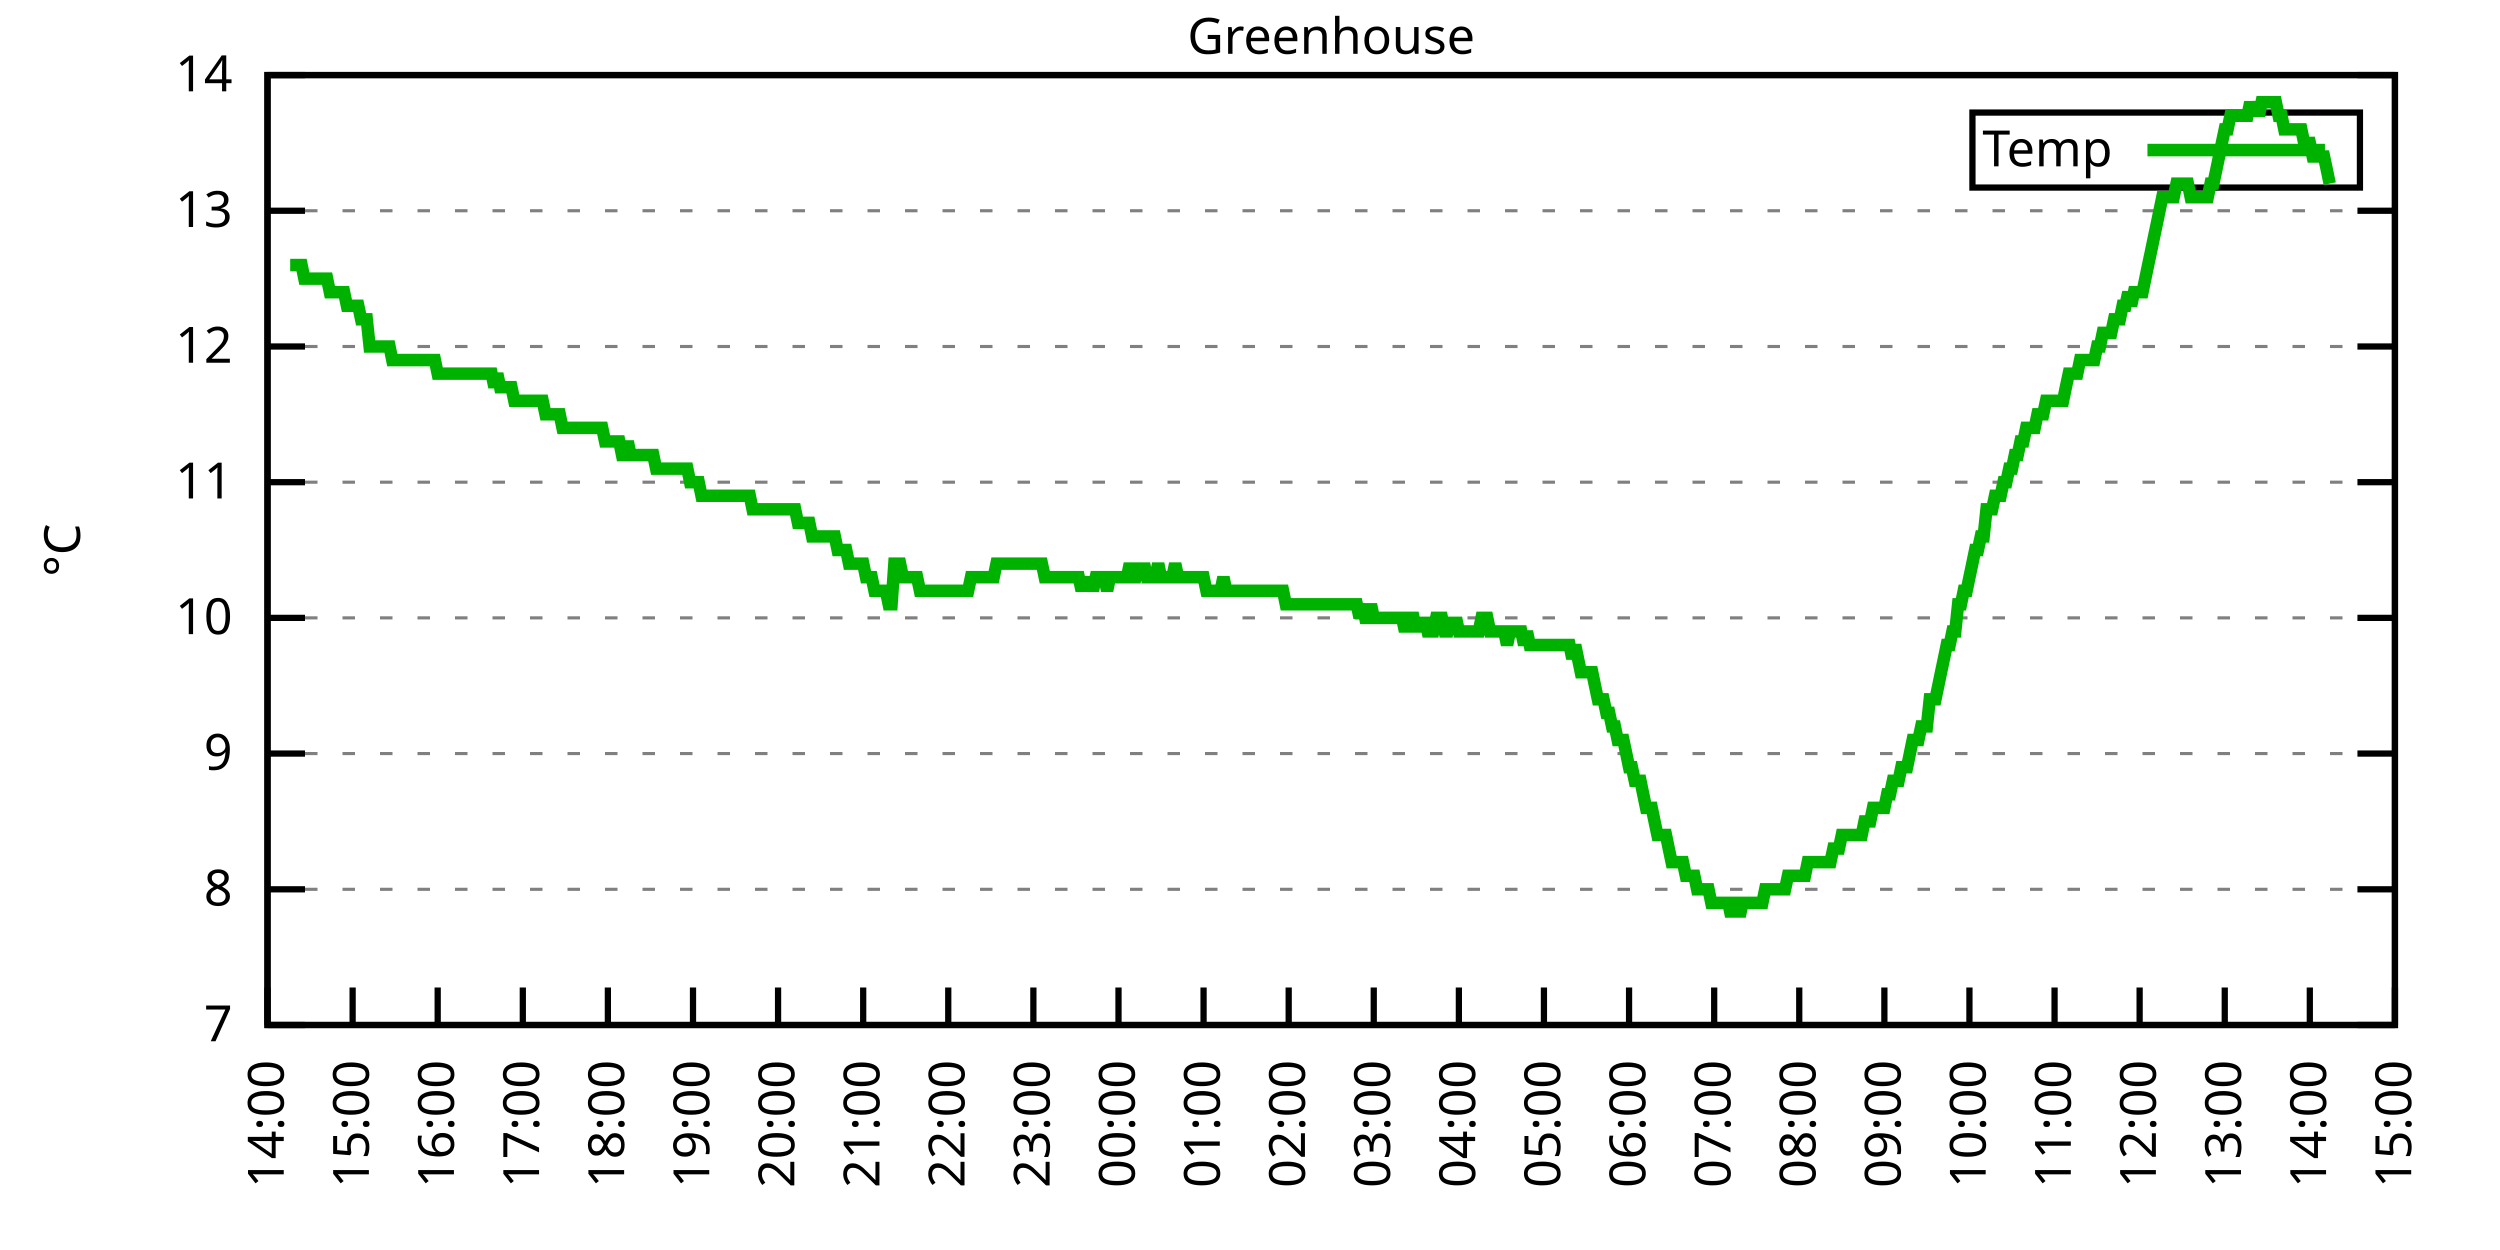
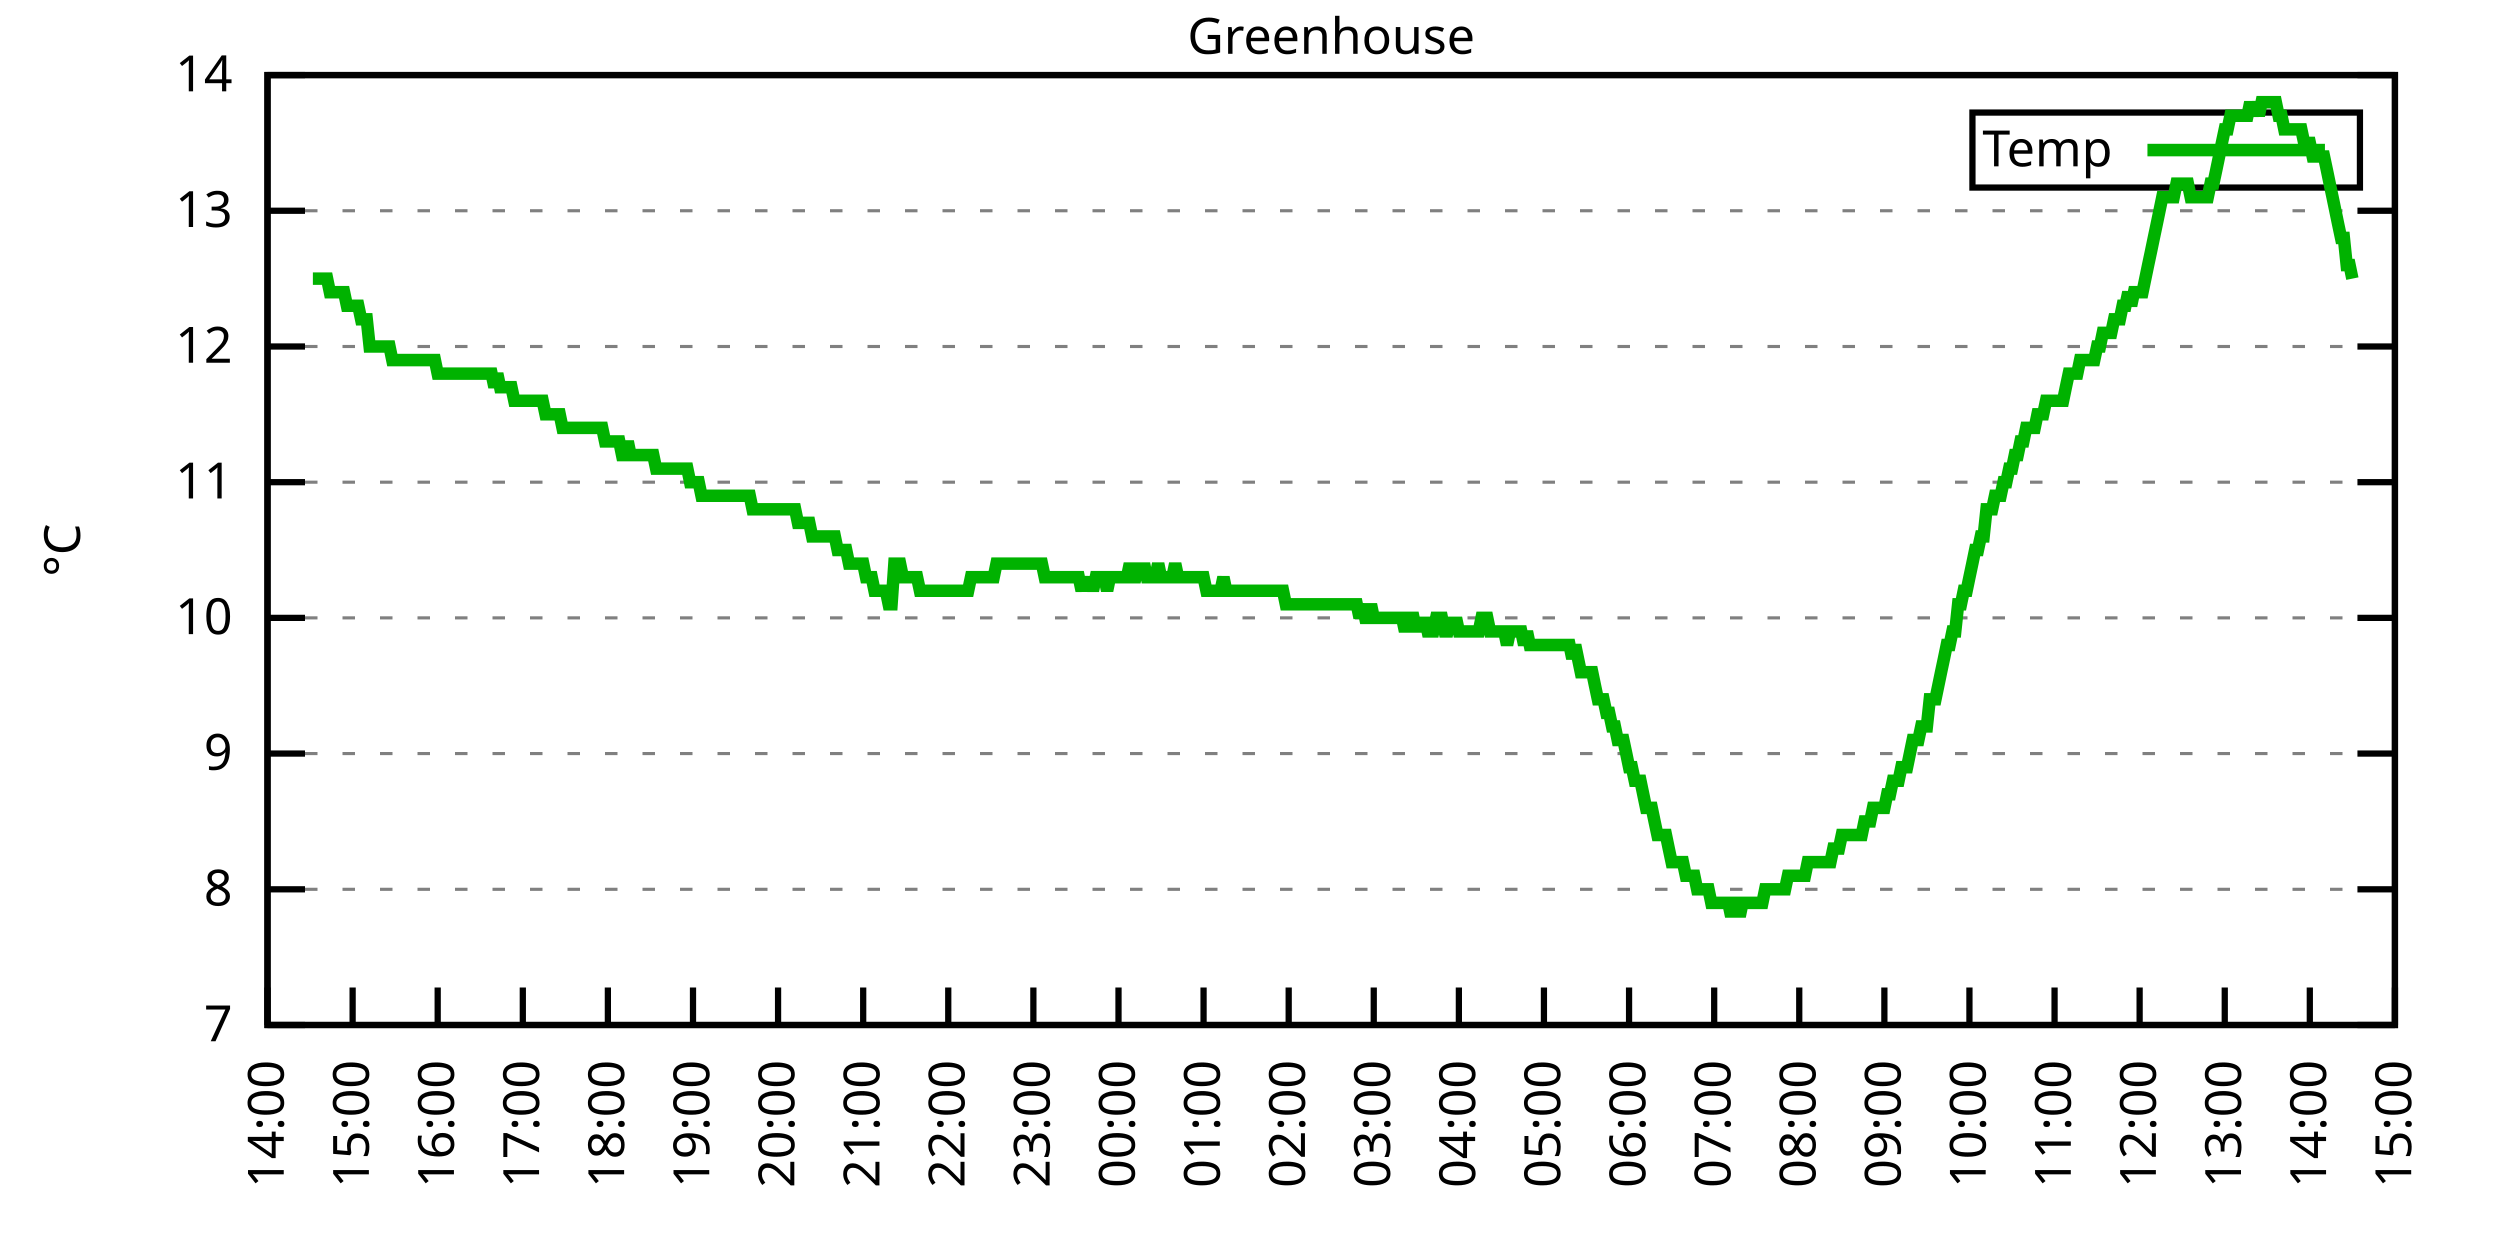
<svg xmlns="http://www.w3.org/2000/svg" xmlns:xlink="http://www.w3.org/1999/xlink" width="400" height="200" viewBox="0 0 400 200">
  <g id="gnuplot_canvas">
    <rect x="0" y="0" width="400" height="200" fill="none" />
    <defs>
      <circle id="gpDot" r="0.5" stroke-width="0.5" stroke="currentColor" />
      <path id="gpPt0" stroke-width="0.333" stroke="currentColor" d="M-1,0 h2 M0,-1 v2" />
      <path id="gpPt1" stroke-width="0.333" stroke="currentColor" d="M-1,-1 L1,1 M1,-1 L-1,1" />
      <path id="gpPt2" stroke-width="0.333" stroke="currentColor" d="M-1,0 L1,0 M0,-1 L0,1 M-1,-1 L1,1 M-1,1 L1,-1" />
      <rect id="gpPt3" stroke-width="0.333" stroke="currentColor" x="-1" y="-1" width="2" height="2" />
      <rect id="gpPt4" stroke-width="0.333" stroke="currentColor" fill="currentColor" x="-1" y="-1" width="2" height="2" />
      <circle id="gpPt5" stroke-width="0.333" stroke="currentColor" cx="0" cy="0" r="1" />
      <use xlink:href="#gpPt5" id="gpPt6" fill="currentColor" stroke="none" />
      <path id="gpPt7" stroke-width="0.333" stroke="currentColor" d="M0,-1.33 L-1.33,0.67 L1.33,0.67 z" />
      <use xlink:href="#gpPt7" id="gpPt8" fill="currentColor" stroke="none" />
      <use xlink:href="#gpPt7" id="gpPt9" stroke="currentColor" transform="rotate(180)" />
      <use xlink:href="#gpPt9" id="gpPt10" fill="currentColor" stroke="none" />
      <use xlink:href="#gpPt3" id="gpPt11" stroke="currentColor" transform="rotate(45)" />
      <use xlink:href="#gpPt11" id="gpPt12" fill="currentColor" stroke="none" />
      <path id="gpPt13" stroke-width="0.333" stroke="currentColor" d="M0,1.330 L1.265,0.411 L0.782,-1.067 L-0.782,-1.076 L-1.265,0.411 z" />
      <use xlink:href="#gpPt13" id="gpPt14" fill="currentColor" stroke="none" />
      <filter id="textbox" filterUnits="objectBoundingBox" x="0" y="0" height="1" width="1">
        <feFlood flood-color="white" flood-opacity="1" result="bgnd" />
        <feComposite in="SourceGraphic" in2="bgnd" operator="atop" />
      </filter>
      <filter id="greybox" filterUnits="objectBoundingBox" x="0" y="0" height="1" width="1">
        <feFlood flood-color="lightgrey" flood-opacity="1" result="grey" />
        <feComposite in="SourceGraphic" in2="grey" operator="atop" />
      </filter>
    </defs>
    <g fill="none" color="white" stroke="currentColor" stroke-width="1.00" stroke-linecap="butt" stroke-linejoin="miter">
</g>
    <g fill="none" color="black" stroke="currentColor" stroke-width="1.00" stroke-linecap="butt" stroke-linejoin="miter">
      <g stroke="none" shape-rendering="crispEdges">
        <polygon fill="rgb(255, 255, 255)" points="42.80,164.00 383.18,164.00 383.18,12.02 42.80,12.02 " />
      </g>
    </g>
    <g fill="none" color="black" stroke="currentColor" stroke-width="1.00" stroke-linecap="butt" stroke-linejoin="miter">
</g>
    <g fill="none" color="black" stroke="black" stroke-width="0.50" stroke-linecap="butt" stroke-linejoin="miter">
</g>
    <g fill="none" color="gray" stroke="currentColor" stroke-width="0.50" stroke-linecap="butt" stroke-linejoin="miter">
      <path stroke="gray" stroke-dasharray="2,4" class="gridline" d="M42.80,164.00 L383.19,164.00  " />
    </g>
    <g fill="none" color="gray" stroke="gray" stroke-width="1.00" stroke-linecap="butt" stroke-linejoin="miter">
</g>
    <g fill="none" color="black" stroke="currentColor" stroke-width="1.00" stroke-linecap="butt" stroke-linejoin="miter">
      <path stroke="black" d="M42.80,164.00 L48.80,164.00 M383.19,164.00 L377.19,164.00  " />
      <g transform="translate(37.20,166.60)" stroke="none" fill="black" font-family="Sans" font-size="8.00" text-anchor="end">
        <text>
          <tspan font-family="Sans"> 7</tspan>
        </text>
      </g>
    </g>
    <g fill="none" color="black" stroke="currentColor" stroke-width="1.00" stroke-linecap="butt" stroke-linejoin="miter">
</g>
    <g fill="none" color="black" stroke="black" stroke-width="0.50" stroke-linecap="butt" stroke-linejoin="miter">
</g>
    <g fill="none" color="gray" stroke="currentColor" stroke-width="0.50" stroke-linecap="butt" stroke-linejoin="miter">
      <path stroke="gray" stroke-dasharray="2,4" class="gridline" d="M42.80,142.29 L383.19,142.29  " />
    </g>
    <g fill="none" color="gray" stroke="gray" stroke-width="1.00" stroke-linecap="butt" stroke-linejoin="miter">
</g>
    <g fill="none" color="black" stroke="currentColor" stroke-width="1.00" stroke-linecap="butt" stroke-linejoin="miter">
      <path stroke="black" d="M42.80,142.29 L48.80,142.29 M383.19,142.29 L377.19,142.29  " />
      <g transform="translate(37.20,144.89)" stroke="none" fill="black" font-family="Sans" font-size="8.00" text-anchor="end">
        <text>
          <tspan font-family="Sans"> 8</tspan>
        </text>
      </g>
    </g>
    <g fill="none" color="black" stroke="currentColor" stroke-width="1.00" stroke-linecap="butt" stroke-linejoin="miter">
</g>
    <g fill="none" color="black" stroke="black" stroke-width="0.50" stroke-linecap="butt" stroke-linejoin="miter">
</g>
    <g fill="none" color="gray" stroke="currentColor" stroke-width="0.50" stroke-linecap="butt" stroke-linejoin="miter">
      <path stroke="gray" stroke-dasharray="2,4" class="gridline" d="M42.80,120.57 L383.19,120.57  " />
    </g>
    <g fill="none" color="gray" stroke="gray" stroke-width="1.00" stroke-linecap="butt" stroke-linejoin="miter">
</g>
    <g fill="none" color="black" stroke="currentColor" stroke-width="1.00" stroke-linecap="butt" stroke-linejoin="miter">
      <path stroke="black" d="M42.80,120.57 L48.80,120.57 M383.19,120.57 L377.19,120.57  " />
      <g transform="translate(37.20,123.17)" stroke="none" fill="black" font-family="Sans" font-size="8.00" text-anchor="end">
        <text>
          <tspan font-family="Sans"> 9</tspan>
        </text>
      </g>
    </g>
    <g fill="none" color="black" stroke="currentColor" stroke-width="1.00" stroke-linecap="butt" stroke-linejoin="miter">
</g>
    <g fill="none" color="black" stroke="black" stroke-width="0.50" stroke-linecap="butt" stroke-linejoin="miter">
</g>
    <g fill="none" color="gray" stroke="currentColor" stroke-width="0.50" stroke-linecap="butt" stroke-linejoin="miter">
      <path stroke="gray" stroke-dasharray="2,4" class="gridline" d="M42.80,98.86 L383.19,98.86  " />
    </g>
    <g fill="none" color="gray" stroke="gray" stroke-width="1.00" stroke-linecap="butt" stroke-linejoin="miter">
</g>
    <g fill="none" color="black" stroke="currentColor" stroke-width="1.00" stroke-linecap="butt" stroke-linejoin="miter">
      <path stroke="black" d="M42.80,98.86 L48.80,98.86 M383.19,98.86 L377.19,98.86  " />
      <g transform="translate(37.20,101.46)" stroke="none" fill="black" font-family="Sans" font-size="8.00" text-anchor="end">
        <text>
          <tspan font-family="Sans"> 10</tspan>
        </text>
      </g>
    </g>
    <g fill="none" color="black" stroke="currentColor" stroke-width="1.00" stroke-linecap="butt" stroke-linejoin="miter">
</g>
    <g fill="none" color="black" stroke="black" stroke-width="0.50" stroke-linecap="butt" stroke-linejoin="miter">
</g>
    <g fill="none" color="gray" stroke="currentColor" stroke-width="0.50" stroke-linecap="butt" stroke-linejoin="miter">
      <path stroke="gray" stroke-dasharray="2,4" class="gridline" d="M42.80,77.15 L383.19,77.15  " />
    </g>
    <g fill="none" color="gray" stroke="gray" stroke-width="1.00" stroke-linecap="butt" stroke-linejoin="miter">
</g>
    <g fill="none" color="black" stroke="currentColor" stroke-width="1.00" stroke-linecap="butt" stroke-linejoin="miter">
      <path stroke="black" d="M42.80,77.15 L48.80,77.15 M383.19,77.15 L377.19,77.15  " />
      <g transform="translate(37.20,79.75)" stroke="none" fill="black" font-family="Sans" font-size="8.00" text-anchor="end">
        <text>
          <tspan font-family="Sans"> 11</tspan>
        </text>
      </g>
    </g>
    <g fill="none" color="black" stroke="currentColor" stroke-width="1.00" stroke-linecap="butt" stroke-linejoin="miter">
</g>
    <g fill="none" color="black" stroke="black" stroke-width="0.50" stroke-linecap="butt" stroke-linejoin="miter">
</g>
    <g fill="none" color="gray" stroke="currentColor" stroke-width="0.50" stroke-linecap="butt" stroke-linejoin="miter">
      <path stroke="gray" stroke-dasharray="2,4" class="gridline" d="M42.80,55.44 L383.19,55.44  " />
    </g>
    <g fill="none" color="gray" stroke="gray" stroke-width="1.00" stroke-linecap="butt" stroke-linejoin="miter">
</g>
    <g fill="none" color="black" stroke="currentColor" stroke-width="1.00" stroke-linecap="butt" stroke-linejoin="miter">
      <path stroke="black" d="M42.80,55.44 L48.80,55.44 M383.19,55.44 L377.19,55.44  " />
      <g transform="translate(37.20,58.04)" stroke="none" fill="black" font-family="Sans" font-size="8.00" text-anchor="end">
        <text>
          <tspan font-family="Sans"> 12</tspan>
        </text>
      </g>
    </g>
    <g fill="none" color="black" stroke="currentColor" stroke-width="1.00" stroke-linecap="butt" stroke-linejoin="miter">
</g>
    <g fill="none" color="black" stroke="black" stroke-width="0.50" stroke-linecap="butt" stroke-linejoin="miter">
</g>
    <g fill="none" color="gray" stroke="currentColor" stroke-width="0.50" stroke-linecap="butt" stroke-linejoin="miter">
      <path stroke="gray" stroke-dasharray="2,4" class="gridline" d="M42.80,33.72 L383.19,33.72  " />
    </g>
    <g fill="none" color="gray" stroke="gray" stroke-width="1.00" stroke-linecap="butt" stroke-linejoin="miter">
</g>
    <g fill="none" color="black" stroke="currentColor" stroke-width="1.00" stroke-linecap="butt" stroke-linejoin="miter">
      <path stroke="black" d="M42.80,33.72 L48.80,33.72 M383.19,33.72 L377.19,33.72  " />
      <g transform="translate(37.20,36.32)" stroke="none" fill="black" font-family="Sans" font-size="8.00" text-anchor="end">
        <text>
          <tspan font-family="Sans"> 13</tspan>
        </text>
      </g>
    </g>
    <g fill="none" color="black" stroke="currentColor" stroke-width="1.00" stroke-linecap="butt" stroke-linejoin="miter">
</g>
    <g fill="none" color="black" stroke="black" stroke-width="0.50" stroke-linecap="butt" stroke-linejoin="miter">
</g>
    <g fill="none" color="gray" stroke="currentColor" stroke-width="0.50" stroke-linecap="butt" stroke-linejoin="miter">
      <path stroke="gray" stroke-dasharray="2,4" class="gridline" d="M42.80,12.01 L383.19,12.01  " />
    </g>
    <g fill="none" color="gray" stroke="gray" stroke-width="1.00" stroke-linecap="butt" stroke-linejoin="miter">
</g>
    <g fill="none" color="black" stroke="currentColor" stroke-width="1.00" stroke-linecap="butt" stroke-linejoin="miter">
      <path stroke="black" d="M42.80,12.01 L48.80,12.01 M383.19,12.01 L377.19,12.01  " />
      <g transform="translate(37.20,14.61)" stroke="none" fill="black" font-family="Sans" font-size="8.00" text-anchor="end">
        <text>
          <tspan font-family="Sans"> 14</tspan>
        </text>
      </g>
    </g>
    <g fill="none" color="black" stroke="currentColor" stroke-width="1.00" stroke-linecap="butt" stroke-linejoin="miter">
      <path stroke="black" d="M42.80,164.00 L42.80,158.00  " />
      <g transform="translate(45.40,169.60) rotate(270.00)" stroke="none" fill="black" font-family="Sans" font-size="8.00" text-anchor="end">
        <text>
          <tspan font-family="Sans">14:00</tspan>
        </text>
      </g>
    </g>
    <g fill="none" color="black" stroke="currentColor" stroke-width="1.00" stroke-linecap="butt" stroke-linejoin="miter">
      <path stroke="black" d="M56.42,164.00 L56.42,158.00  " />
      <g transform="translate(59.02,169.60) rotate(270.00)" stroke="none" fill="black" font-family="Sans" font-size="8.00" text-anchor="end">
        <text>
          <tspan font-family="Sans">15:00</tspan>
        </text>
      </g>
    </g>
    <g fill="none" color="black" stroke="currentColor" stroke-width="1.00" stroke-linecap="butt" stroke-linejoin="miter">
      <path stroke="black" d="M70.03,164.00 L70.03,158.00  " />
      <g transform="translate(72.63,169.60) rotate(270.00)" stroke="none" fill="black" font-family="Sans" font-size="8.00" text-anchor="end">
        <text>
          <tspan font-family="Sans">16:00</tspan>
        </text>
      </g>
    </g>
    <g fill="none" color="black" stroke="currentColor" stroke-width="1.00" stroke-linecap="butt" stroke-linejoin="miter">
      <path stroke="black" d="M83.65,164.00 L83.65,158.00  " />
      <g transform="translate(86.25,169.60) rotate(270.00)" stroke="none" fill="black" font-family="Sans" font-size="8.00" text-anchor="end">
        <text>
          <tspan font-family="Sans">17:00</tspan>
        </text>
      </g>
    </g>
    <g fill="none" color="black" stroke="currentColor" stroke-width="1.00" stroke-linecap="butt" stroke-linejoin="miter">
      <path stroke="black" d="M97.26,164.00 L97.26,158.00  " />
      <g transform="translate(99.86,169.60) rotate(270.00)" stroke="none" fill="black" font-family="Sans" font-size="8.00" text-anchor="end">
        <text>
          <tspan font-family="Sans">18:00</tspan>
        </text>
      </g>
    </g>
    <g fill="none" color="black" stroke="currentColor" stroke-width="1.00" stroke-linecap="butt" stroke-linejoin="miter">
      <path stroke="black" d="M110.88,164.00 L110.88,158.00  " />
      <g transform="translate(113.48,169.60) rotate(270.00)" stroke="none" fill="black" font-family="Sans" font-size="8.00" text-anchor="end">
        <text>
          <tspan font-family="Sans">19:00</tspan>
        </text>
      </g>
    </g>
    <g fill="none" color="black" stroke="currentColor" stroke-width="1.00" stroke-linecap="butt" stroke-linejoin="miter">
      <path stroke="black" d="M124.49,164.00 L124.49,158.00  " />
      <g transform="translate(127.09,169.60) rotate(270.00)" stroke="none" fill="black" font-family="Sans" font-size="8.00" text-anchor="end">
        <text>
          <tspan font-family="Sans">20:00</tspan>
        </text>
      </g>
    </g>
    <g fill="none" color="black" stroke="currentColor" stroke-width="1.00" stroke-linecap="butt" stroke-linejoin="miter">
      <path stroke="black" d="M138.11,164.00 L138.11,158.00  " />
      <g transform="translate(140.71,169.60) rotate(270.00)" stroke="none" fill="black" font-family="Sans" font-size="8.00" text-anchor="end">
        <text>
          <tspan font-family="Sans">21:00</tspan>
        </text>
      </g>
    </g>
    <g fill="none" color="black" stroke="currentColor" stroke-width="1.00" stroke-linecap="butt" stroke-linejoin="miter">
      <path stroke="black" d="M151.72,164.00 L151.72,158.00  " />
      <g transform="translate(154.32,169.60) rotate(270.00)" stroke="none" fill="black" font-family="Sans" font-size="8.00" text-anchor="end">
        <text>
          <tspan font-family="Sans">22:00</tspan>
        </text>
      </g>
    </g>
    <g fill="none" color="black" stroke="currentColor" stroke-width="1.00" stroke-linecap="butt" stroke-linejoin="miter">
      <path stroke="black" d="M165.34,164.00 L165.34,158.00  " />
      <g transform="translate(167.94,169.60) rotate(270.00)" stroke="none" fill="black" font-family="Sans" font-size="8.00" text-anchor="end">
        <text>
          <tspan font-family="Sans">23:00</tspan>
        </text>
      </g>
    </g>
    <g fill="none" color="black" stroke="currentColor" stroke-width="1.00" stroke-linecap="butt" stroke-linejoin="miter">
      <path stroke="black" d="M178.96,164.00 L178.96,158.00  " />
      <g transform="translate(181.56,169.60) rotate(270.00)" stroke="none" fill="black" font-family="Sans" font-size="8.00" text-anchor="end">
        <text>
          <tspan font-family="Sans">00:00</tspan>
        </text>
      </g>
    </g>
    <g fill="none" color="black" stroke="currentColor" stroke-width="1.00" stroke-linecap="butt" stroke-linejoin="miter">
      <path stroke="black" d="M192.57,164.00 L192.57,158.00  " />
      <g transform="translate(195.17,169.60) rotate(270.00)" stroke="none" fill="black" font-family="Sans" font-size="8.00" text-anchor="end">
        <text>
          <tspan font-family="Sans">01:00</tspan>
        </text>
      </g>
    </g>
    <g fill="none" color="black" stroke="currentColor" stroke-width="1.00" stroke-linecap="butt" stroke-linejoin="miter">
      <path stroke="black" d="M206.19,164.00 L206.19,158.00  " />
      <g transform="translate(208.79,169.60) rotate(270.00)" stroke="none" fill="black" font-family="Sans" font-size="8.00" text-anchor="end">
        <text>
          <tspan font-family="Sans">02:00</tspan>
        </text>
      </g>
    </g>
    <g fill="none" color="black" stroke="currentColor" stroke-width="1.00" stroke-linecap="butt" stroke-linejoin="miter">
      <path stroke="black" d="M219.80,164.00 L219.80,158.00  " />
      <g transform="translate(222.40,169.60) rotate(270.00)" stroke="none" fill="black" font-family="Sans" font-size="8.00" text-anchor="end">
        <text>
          <tspan font-family="Sans">03:00</tspan>
        </text>
      </g>
    </g>
    <g fill="none" color="black" stroke="currentColor" stroke-width="1.00" stroke-linecap="butt" stroke-linejoin="miter">
      <path stroke="black" d="M233.42,164.00 L233.42,158.00  " />
      <g transform="translate(236.02,169.60) rotate(270.00)" stroke="none" fill="black" font-family="Sans" font-size="8.00" text-anchor="end">
        <text>
          <tspan font-family="Sans">04:00</tspan>
        </text>
      </g>
    </g>
    <g fill="none" color="black" stroke="currentColor" stroke-width="1.00" stroke-linecap="butt" stroke-linejoin="miter">
      <path stroke="black" d="M247.03,164.00 L247.03,158.00  " />
      <g transform="translate(249.63,169.60) rotate(270.00)" stroke="none" fill="black" font-family="Sans" font-size="8.00" text-anchor="end">
        <text>
          <tspan font-family="Sans">05:00</tspan>
        </text>
      </g>
    </g>
    <g fill="none" color="black" stroke="currentColor" stroke-width="1.00" stroke-linecap="butt" stroke-linejoin="miter">
      <path stroke="black" d="M260.65,164.00 L260.65,158.00  " />
      <g transform="translate(263.25,169.60) rotate(270.00)" stroke="none" fill="black" font-family="Sans" font-size="8.00" text-anchor="end">
        <text>
          <tspan font-family="Sans">06:00</tspan>
        </text>
      </g>
    </g>
    <g fill="none" color="black" stroke="currentColor" stroke-width="1.00" stroke-linecap="butt" stroke-linejoin="miter">
      <path stroke="black" d="M274.27,164.00 L274.27,158.00  " />
      <g transform="translate(276.87,169.60) rotate(270.00)" stroke="none" fill="black" font-family="Sans" font-size="8.00" text-anchor="end">
        <text>
          <tspan font-family="Sans">07:00</tspan>
        </text>
      </g>
    </g>
    <g fill="none" color="black" stroke="currentColor" stroke-width="1.00" stroke-linecap="butt" stroke-linejoin="miter">
      <path stroke="black" d="M287.88,164.00 L287.88,158.00  " />
      <g transform="translate(290.48,169.60) rotate(270.00)" stroke="none" fill="black" font-family="Sans" font-size="8.00" text-anchor="end">
        <text>
          <tspan font-family="Sans">08:00</tspan>
        </text>
      </g>
    </g>
    <g fill="none" color="black" stroke="currentColor" stroke-width="1.00" stroke-linecap="butt" stroke-linejoin="miter">
      <path stroke="black" d="M301.50,164.00 L301.50,158.00  " />
      <g transform="translate(304.10,169.60) rotate(270.00)" stroke="none" fill="black" font-family="Sans" font-size="8.00" text-anchor="end">
        <text>
          <tspan font-family="Sans">09:00</tspan>
        </text>
      </g>
    </g>
    <g fill="none" color="black" stroke="currentColor" stroke-width="1.00" stroke-linecap="butt" stroke-linejoin="miter">
      <path stroke="black" d="M315.11,164.00 L315.11,158.00  " />
      <g transform="translate(317.71,169.60) rotate(270.00)" stroke="none" fill="black" font-family="Sans" font-size="8.00" text-anchor="end">
        <text>
          <tspan font-family="Sans">10:00</tspan>
        </text>
      </g>
    </g>
    <g fill="none" color="black" stroke="currentColor" stroke-width="1.00" stroke-linecap="butt" stroke-linejoin="miter">
      <path stroke="black" d="M328.73,164.00 L328.73,158.00  " />
      <g transform="translate(331.33,169.60) rotate(270.00)" stroke="none" fill="black" font-family="Sans" font-size="8.00" text-anchor="end">
        <text>
          <tspan font-family="Sans">11:00</tspan>
        </text>
      </g>
    </g>
    <g fill="none" color="black" stroke="currentColor" stroke-width="1.00" stroke-linecap="butt" stroke-linejoin="miter">
      <path stroke="black" d="M342.34,164.00 L342.34,158.00  " />
      <g transform="translate(344.94,169.60) rotate(270.00)" stroke="none" fill="black" font-family="Sans" font-size="8.00" text-anchor="end">
        <text>
          <tspan font-family="Sans">12:00</tspan>
        </text>
      </g>
    </g>
    <g fill="none" color="black" stroke="currentColor" stroke-width="1.00" stroke-linecap="butt" stroke-linejoin="miter">
      <path stroke="black" d="M355.96,164.00 L355.96,158.00  " />
      <g transform="translate(358.56,169.60) rotate(270.00)" stroke="none" fill="black" font-family="Sans" font-size="8.00" text-anchor="end">
        <text>
          <tspan font-family="Sans">13:00</tspan>
        </text>
      </g>
    </g>
    <g fill="none" color="black" stroke="currentColor" stroke-width="1.00" stroke-linecap="butt" stroke-linejoin="miter">
      <path stroke="black" d="M369.57,164.00 L369.57,158.00  " />
      <g transform="translate(372.17,169.60) rotate(270.00)" stroke="none" fill="black" font-family="Sans" font-size="8.00" text-anchor="end">
        <text>
          <tspan font-family="Sans">14:00</tspan>
        </text>
      </g>
    </g>
    <g fill="none" color="black" stroke="currentColor" stroke-width="1.00" stroke-linecap="butt" stroke-linejoin="miter">
      <path stroke="black" d="M383.19,164.00 L383.19,158.00  " />
      <g transform="translate(385.79,169.60) rotate(270.00)" stroke="none" fill="black" font-family="Sans" font-size="8.00" text-anchor="end">
        <text>
          <tspan font-family="Sans">15:00</tspan>
        </text>
      </g>
    </g>
    <g fill="none" color="black" stroke="currentColor" stroke-width="1.00" stroke-linecap="butt" stroke-linejoin="miter">
</g>
    <g fill="none" color="black" stroke="currentColor" stroke-width="1.00" stroke-linecap="butt" stroke-linejoin="miter">
      <path stroke="black" d="M42.80,12.01 L42.80,164.00 L383.19,164.00 L383.19,12.01 L42.80,12.01 Z  " />
    </g>
    <g fill="none" color="black" stroke="currentColor" stroke-width="1.00" stroke-linecap="butt" stroke-linejoin="miter">
</g>
    <g fill="none" color="black" stroke="currentColor" stroke-width="1.00" stroke-linecap="butt" stroke-linejoin="miter">
      <path stroke="black" d="M315.59,30.01 L315.59,18.01 L377.59,18.01 L377.59,30.01 L315.59,30.01 Z  " />
    </g>
    <g id="Greenhouse_plot_1">
      <g fill="none" color="white" stroke="black" stroke-width="2.00" stroke-linecap="butt" stroke-linejoin="miter">
</g>
      <g fill="none" color="black" stroke="currentColor" stroke-width="2.00" stroke-linecap="butt" stroke-linejoin="miter">
        <g transform="translate(337.99,26.61)" stroke="none" fill="black" font-family="Sans" font-size="8.00" text-anchor="end">
          <text>
            <tspan font-family="Sans">Temp</tspan>
          </text>
        </g>
      </g>
      <g fill="none" color="black" stroke="currentColor" stroke-width="2.00" stroke-linecap="butt" stroke-linejoin="miter">
-         <path stroke="rgb(  0, 178,   0)" d="M343.59,24.01 L371.99,24.01 M46.43,42.41 L46.88,42.41 L47.34,42.41 L47.79,42.41 L48.25,42.41 L48.70,44.58   L49.15,44.58 L49.61,44.58 L50.06,44.58 L50.52,44.58 L50.97,44.58 L51.42,44.58 L51.88,44.58 L52.33,44.58   L52.78,46.75 L53.24,46.75 L53.69,46.75 L54.15,46.75 L54.60,46.75 L55.05,46.75 L55.51,48.92 L55.96,48.92   L56.42,48.92 L56.87,48.92 L57.32,48.92 L57.78,51.09 L58.23,51.09 L58.68,51.09 L59.14,55.44 L59.59,55.44   L60.05,55.44 L60.50,55.44 L60.95,55.44 L61.41,55.44 L61.86,55.44 L62.32,55.44 L62.77,57.61 L63.22,57.61   L63.68,57.61 L64.13,57.61 L64.58,57.61 L65.04,57.61 L65.49,57.61 L65.95,57.61 L66.40,57.61 L66.85,57.61   L67.31,57.61 L67.76,57.61 L68.22,57.61 L68.67,57.61 L69.12,57.61 L69.58,57.61 L70.03,59.78 L70.49,59.78   L70.94,59.78 L71.39,59.78 L71.85,59.78 L72.30,59.78 L72.75,59.78 L73.21,59.78 L73.66,59.78 L74.12,59.78   L74.57,59.78 L75.02,59.78 L75.48,59.78 L75.93,59.78 L76.39,59.78 L76.84,59.78 L77.29,59.78 L77.75,59.78   L78.20,59.78 L78.65,59.78 L79.11,61.95 L79.56,59.78 L80.02,61.95 L80.47,61.95 L80.92,61.95 L81.38,61.95   L81.83,61.95 L82.29,64.12 L82.74,64.12 L83.19,64.12 L83.65,64.12 L84.10,64.12 L84.55,64.12 L85.01,64.12   L85.46,64.12 L85.92,64.12 L86.37,64.12 L86.82,64.12 L87.28,66.29 L87.73,66.29 L88.19,66.29 L88.64,66.29   L89.09,66.29 L89.55,66.29 L90.00,68.46 L90.45,68.46 L90.91,68.46 L91.36,68.46 L91.82,68.46 L92.27,68.46   L92.72,68.46 L93.18,68.46 L93.63,68.46 L94.09,68.46 L94.54,68.46 L94.99,68.46 L95.45,68.46 L95.90,68.46   L96.35,68.46 L96.81,70.63 L97.26,70.63 L97.72,70.63 L98.17,70.63 L98.62,70.63 L99.08,70.63 L99.53,72.81   L99.99,72.81 L100.44,70.63 L100.89,72.81 L101.35,72.81 L101.80,72.81 L102.25,72.81 L102.71,72.81 L103.16,72.81   L103.62,72.81 L104.07,72.81 L104.52,72.81 L104.98,74.98 L105.43,74.98 L105.89,74.98 L106.34,74.98 L106.79,74.98   L107.25,74.98 L107.70,74.98 L108.61,74.98 L109.06,74.98 L109.52,74.98 L109.97,74.98 L110.42,77.15 L110.88,77.15   L111.33,77.15 L111.79,77.15 L112.24,79.32 L112.69,79.32 L113.15,79.32 L113.60,79.32 L114.05,79.32 L114.51,79.32   L114.96,79.32 L115.42,79.32 L115.87,79.32 L116.32,79.32 L116.78,79.32 L117.23,79.32 L117.69,79.32 L118.14,79.32   L118.59,79.32 L119.05,79.32 L119.50,79.32 L119.96,79.32 L120.41,81.49 L120.86,81.49 L121.32,81.49 L121.77,81.49   L122.22,81.49 L122.68,81.49 L123.13,81.49 L123.59,81.49 L124.04,81.49 L124.49,81.49 L124.95,81.49 L125.40,81.49   L125.86,81.49 L126.31,81.49 L126.76,81.49 L127.22,81.49 L127.67,83.66 L128.12,83.66 L128.58,83.66 L129.03,83.66   L129.49,83.66 L129.94,85.83 L130.39,85.83 L130.85,85.83 L131.30,85.83 L131.76,85.83 L132.21,85.83 L132.66,85.83   L133.12,85.83 L133.57,85.83 L134.02,88.00 L134.48,88.00 L134.93,88.00 L135.39,88.00 L135.84,90.18 L136.29,90.18   L136.75,90.18 L137.20,90.18 L137.66,90.18 L138.11,90.18 L138.56,92.35 L139.02,92.35 L139.47,92.35 L139.92,94.52   L140.38,94.52 L140.83,94.52 L141.29,94.52 L141.74,94.52 L142.19,96.69 L142.65,96.69 L143.10,90.18 L143.56,90.18   L144.01,90.18 L144.46,92.35 L144.92,92.35 L145.37,92.35 L145.82,92.35 L146.28,92.35 L146.73,92.35 L147.19,94.52   L147.64,94.52 L148.09,94.52 L148.55,94.52 L149.00,94.52 L149.46,94.52 L149.91,94.52 L150.36,94.52 L150.82,94.52   L151.27,94.52 L151.72,94.52 L152.18,94.52 L152.63,94.52 L153.09,94.52 L153.54,94.52 L153.99,94.52 L154.45,94.52   L154.90,94.52 L155.36,92.35 L155.81,92.35 L156.26,92.35 L156.72,92.35 L157.17,92.35 L157.62,92.35 L158.08,92.35   L158.53,92.35 L158.99,92.35 L159.44,90.18 L159.89,90.18 L160.35,90.18 L160.80,90.18 L161.26,90.18 L161.71,90.18   L162.16,90.18 L162.62,90.18 L163.07,90.18 L163.52,90.18 L163.98,90.18 L164.43,90.18 L164.89,90.18 L165.34,90.18   L165.79,90.18 L166.25,90.18 L166.70,90.18 L167.16,92.35 L167.61,92.35 L168.06,92.35 L168.52,92.35 L168.97,92.35   L169.43,92.35 L169.88,92.35 L170.33,92.35 L170.79,92.35 L171.24,92.35 L171.69,92.35 L172.15,92.35 L172.60,92.35   L173.06,94.52 L173.51,92.35 L173.96,94.52 L174.42,92.35 L174.87,94.52 L175.33,92.35 L175.78,92.35 L176.23,92.35   L176.69,92.35 L177.14,94.52 L177.59,92.35 L178.05,92.35 L178.50,92.35 L178.96,92.35 L179.41,92.35 L179.86,92.35   L180.32,92.35 L180.77,90.18 L181.23,92.35 L181.68,92.35 L182.13,90.18 L182.59,92.35 L183.04,90.18 L183.49,92.35   L183.95,92.35 L184.40,92.35 L184.86,92.35 L185.31,90.18 L185.76,92.35 L186.22,92.35 L186.67,92.35 L187.13,92.35   L187.58,92.35 L188.03,90.18 L188.49,92.35 L188.94,92.35 L189.39,92.35 L189.85,92.35 L190.30,92.35 L190.76,92.35   L191.21,92.35 L191.66,92.35 L192.12,92.35 L192.57,92.35 L193.03,94.52 L193.48,94.52 L193.93,94.52 L194.39,94.52   L194.84,94.52 L195.29,94.52 L195.75,92.35 L196.20,94.52 L196.66,94.52 L197.11,94.52 L197.56,94.52 L198.02,94.52   L198.47,94.52 L198.93,94.52 L199.38,94.52 L199.83,94.52 L200.29,94.52 L200.74,94.52 L201.19,94.52 L201.65,94.52   L202.10,94.52 L202.56,94.52 L203.01,94.52 L203.46,94.52 L203.92,94.52 L204.37,94.52 L204.83,94.52 L205.28,94.52   L205.73,96.69 L206.19,96.69 L206.64,96.69 L207.09,96.69 L207.55,96.69 L208.00,96.69 L208.46,96.69 L208.91,96.69   L209.36,96.69 L209.82,96.69 L210.27,96.69 L210.73,96.69 L211.18,96.69 L211.63,96.69 L212.09,96.69 L212.54,96.69   L213.00,96.69 L213.45,96.69 L213.90,96.69 L214.36,96.69 L214.81,96.69 L215.26,96.69 L215.72,96.69 L216.17,96.69   L216.63,96.69 L217.08,96.69 L217.53,98.86 L217.99,96.69 L218.44,98.86 L218.90,98.86 L219.35,96.69 L219.80,98.86   L220.26,98.86 L220.71,98.86 L221.16,98.86 L221.62,98.86 L222.07,98.86 L222.53,98.86 L222.98,98.86 L223.43,98.86   L223.89,98.86 L224.34,98.86 L224.80,101.03 L225.25,98.86 L225.70,98.86 L226.16,98.86 L226.61,101.03 L227.06,98.86   L227.52,101.03 L227.97,98.86 L228.43,101.03 L228.88,101.03 L229.33,101.03 L229.79,98.86 L230.24,98.86 L230.70,98.86   L231.15,101.03 L231.60,101.03 L232.06,98.86 L232.51,101.03 L232.96,98.86 L233.42,101.03 L233.87,101.03 L234.33,101.03   L234.78,101.03 L235.23,101.03 L235.69,101.03 L236.14,101.03 L236.60,101.03 L237.05,98.86 L237.50,98.86 L237.96,98.86   L238.41,101.03 L238.86,101.03 L239.32,101.03 L239.77,101.03 L240.23,101.03 L240.68,101.03 L241.13,103.20 L241.59,101.03   L242.04,101.03 L242.50,101.03 L242.95,101.03 L243.40,101.03 L243.86,103.20 L244.31,101.03 L244.76,103.20 L245.22,103.20   L245.67,103.20 L246.13,103.20 L246.58,103.20 L247.03,103.20 L247.49,103.20 L247.94,103.20 L248.40,103.20 L248.85,103.20   L249.30,103.20 L249.76,103.20 L250.21,103.20 L250.66,103.20 L251.12,103.20 L251.57,105.38 L252.03,103.20 L252.48,105.38   L252.93,107.55 L253.39,107.55 L253.84,107.55 L254.30,107.55 L254.75,107.55 L255.20,109.72 L255.66,111.89 L256.11,111.89   L256.56,111.89 L257.02,114.06 L257.47,114.06 L257.93,116.23 L258.38,116.23 L258.83,118.40 L259.29,118.40 L259.74,118.40   L260.20,120.57 L260.65,122.75 L261.10,122.75 L261.56,124.92 L262.01,124.92 L262.47,124.92 L262.92,127.09 L263.37,129.26   L263.83,129.26 L264.28,129.26 L264.73,131.43 L265.19,133.60 L265.64,133.60 L266.10,133.60 L266.55,133.60 L267.00,135.77   L267.46,137.94 L267.91,137.94 L268.37,137.94 L268.82,137.94 L269.27,137.94 L269.73,140.12 L270.18,140.12 L270.63,140.12   L271.09,140.12 L271.54,142.29 L272.00,142.29 L272.45,142.29 L272.90,142.29 L273.36,142.29 L273.81,144.46 L274.27,144.46   L274.72,144.46 L275.17,144.46 L275.63,144.46 L276.08,144.46 L276.53,144.46 L276.99,146.63 L277.44,144.46 L277.90,144.46   L278.35,146.63 L278.80,144.46 L279.26,144.46 L279.71,144.46 L280.17,144.46 L280.62,144.46 L281.07,144.46 L281.53,144.46   L281.98,144.46 L282.43,142.29 L282.89,142.29 L283.34,142.29 L283.80,142.29 L284.25,142.29 L284.70,142.29 L285.16,142.29   L285.61,142.29 L286.07,140.12 L286.52,140.12 L286.97,140.12 L287.43,140.12 L287.88,140.12 L288.33,140.12 L288.79,140.12   L289.24,137.94 L289.70,137.94 L290.15,137.94 L290.60,137.94 L291.06,137.94 L291.51,137.94 L291.97,137.94 L292.42,137.94   L292.87,137.94 L293.33,135.77 L293.78,135.77 L294.23,135.77 L294.69,133.60 L295.14,133.60 L295.60,133.60 L296.05,133.60   L296.50,133.60 L296.96,133.60 L297.41,133.60 L297.87,133.60 L298.32,131.43 L298.77,131.43 L299.23,131.43 L299.68,129.26   L300.13,129.26 L300.59,129.26 L301.04,129.26 L301.50,129.26 L301.95,127.09 L302.40,127.09 L302.86,124.92 L303.31,124.92   L303.77,124.92 L304.22,122.75 L304.67,122.75 L305.13,122.75 L305.58,120.57 L306.03,118.40 L306.49,118.40 L306.94,118.40   L307.40,116.23 L307.85,116.23 L308.30,116.23 L308.76,111.89 L309.21,111.89 L309.67,111.89 L310.12,109.72 L310.57,107.55   L311.03,105.38 L311.48,103.20 L311.94,103.20 L312.39,101.03 L312.84,101.03 L313.30,96.69 L313.75,96.69 L314.20,94.52   L314.66,94.52 L315.11,92.35 L315.57,90.18 L316.02,88.00 L316.47,88.00 L316.93,85.83 L317.38,85.83 L317.84,81.49   L318.29,81.49 L318.74,81.49 L319.20,79.32 L319.65,79.32 L320.10,79.32 L320.56,77.15 L321.01,77.15 L321.47,74.98   L321.92,74.98 L322.37,72.81 L322.83,72.81 L323.28,70.63 L323.74,70.63 L324.19,68.46 L324.64,68.46 L325.10,68.46   L325.55,68.46 L326.00,66.29 L326.46,66.29 L326.91,66.29 L327.37,64.12 L327.82,64.12 L328.27,64.12 L328.73,64.12   L329.18,64.12 L329.64,64.12 L330.09,64.12 L330.54,61.95 L331.00,59.78 L331.45,59.78 L331.90,59.78 L332.36,59.78   L332.81,57.61 L333.27,57.61 L333.72,57.61 L334.17,57.61 L334.63,57.61 L335.08,57.61 L335.54,55.44 L335.99,55.44   L336.44,53.26 L336.90,53.26 L337.35,53.26 L337.80,53.26 L338.26,51.09 L338.71,51.09 L339.17,51.09 L339.62,48.92   L340.07,48.92 L340.53,46.75 L340.98,48.92 L341.44,46.75 L341.89,46.75 L342.34,46.75 L342.80,46.75 L343.25,44.58   L343.70,42.41 L344.16,40.24 L344.61,38.07 L345.07,35.89 L345.52,33.72 L345.97,31.55 L346.43,31.55 L346.88,31.55   L347.34,31.55 L347.79,31.55 L348.24,29.38 L348.70,29.38 L349.15,29.38 L349.60,29.38 L350.06,29.38 L350.51,31.55   L350.97,31.55 L351.42,31.55 L351.87,31.55 L352.33,31.55 L352.78,31.55 L353.24,31.55 L353.69,29.38 L354.14,29.38   L354.60,27.21 L355.05,25.04 L355.50,22.87 L355.96,20.70 L356.41,20.70 L356.87,18.52 L357.32,18.52 L357.77,18.52   L358.23,18.52 L358.68,18.52 L359.14,18.52 L359.59,18.52 L360.04,16.35 L360.50,18.52 L360.95,16.35 L361.41,18.52   L361.86,16.35 L362.31,16.35 L362.77,16.35 L363.22,16.35 L363.67,16.35 L364.13,16.35 L364.58,18.52 L365.04,18.52   L365.49,20.70 L365.94,20.70 L366.40,20.70 L366.85,20.70 L367.31,20.70 L367.76,20.70 L368.21,20.70 L368.67,22.87   L369.12,22.87 L369.57,22.87 L370.03,25.04 L370.48,25.04 L370.94,25.04 L371.39,25.04 L371.84,25.04 L372.30,27.21   L372.75,29.38  " />
+         <path stroke="rgb(  0, 178,   0)" d="M343.59,24.01 L371.99,24.01 M50.06,44.58 L50.52,44.58 L50.97,44.58 L51.42,44.58 L51.88,44.58 L52.33,44.58   L52.78,46.75 L53.24,46.75 L53.69,46.75 L54.15,46.75 L54.60,46.75 L55.05,46.75 L55.51,48.92 L55.96,48.92   L56.42,48.92 L56.87,48.92 L57.32,48.92 L57.78,51.09 L58.23,51.09 L58.68,51.09 L59.14,55.44 L59.59,55.44   L60.05,55.44 L60.50,55.44 L60.95,55.44 L61.41,55.44 L61.86,55.44 L62.32,55.44 L62.77,57.61 L63.22,57.61   L63.68,57.61 L64.13,57.61 L64.58,57.61 L65.04,57.61 L65.49,57.61 L65.95,57.61 L66.40,57.61 L66.85,57.61   L67.31,57.61 L67.76,57.61 L68.22,57.61 L68.67,57.61 L69.12,57.61 L69.58,57.61 L70.03,59.78 L70.49,59.78   L70.94,59.78 L71.39,59.78 L71.85,59.78 L72.30,59.78 L72.75,59.78 L73.21,59.78 L73.66,59.78 L74.12,59.78   L74.57,59.78 L75.02,59.78 L75.48,59.78 L75.93,59.78 L76.39,59.78 L76.84,59.78 L77.29,59.78 L77.75,59.78   L78.20,59.78 L78.65,59.78 L79.11,61.95 L79.56,59.78 L80.02,61.95 L80.47,61.95 L80.92,61.95 L81.38,61.95   L81.83,61.95 L82.29,64.12 L82.74,64.12 L83.19,64.12 L83.65,64.12 L84.10,64.12 L84.55,64.12 L85.01,64.12   L85.46,64.12 L85.92,64.12 L86.37,64.12 L86.82,64.12 L87.28,66.29 L87.73,66.29 L88.19,66.29 L88.64,66.29   L89.09,66.29 L89.55,66.29 L90.00,68.46 L90.45,68.46 L90.91,68.46 L91.36,68.46 L91.82,68.46 L92.27,68.46   L92.72,68.46 L93.18,68.46 L93.63,68.46 L94.09,68.46 L94.54,68.46 L94.99,68.46 L95.45,68.46 L95.90,68.46   L96.35,68.46 L96.81,70.63 L97.26,70.63 L97.72,70.63 L98.17,70.63 L98.62,70.63 L99.08,70.63 L99.53,72.81   L99.99,72.81 L100.44,70.63 L100.89,72.81 L101.35,72.81 L101.80,72.81 L102.25,72.81 L102.71,72.81 L103.16,72.81   L103.62,72.81 L104.07,72.81 L104.52,72.81 L104.98,74.98 L105.43,74.98 L105.89,74.98 L106.34,74.98 L106.79,74.98   L107.25,74.98 L107.70,74.98 L108.61,74.98 L109.06,74.98 L109.52,74.98 L109.97,74.98 L110.42,77.15 L110.88,77.15   L111.33,77.15 L111.79,77.15 L112.24,79.32 L112.69,79.32 L113.15,79.32 L113.60,79.32 L114.05,79.32 L114.51,79.32   L114.96,79.32 L115.42,79.32 L115.87,79.32 L116.32,79.32 L116.78,79.32 L117.23,79.32 L117.69,79.32 L118.14,79.32   L118.59,79.32 L119.05,79.32 L119.50,79.32 L119.96,79.32 L120.41,81.49 L120.86,81.49 L121.32,81.49 L121.77,81.49   L122.22,81.49 L122.68,81.49 L123.13,81.49 L123.59,81.49 L124.04,81.49 L124.49,81.49 L124.95,81.49 L125.40,81.49   L125.86,81.49 L126.31,81.49 L126.76,81.49 L127.22,81.49 L127.67,83.66 L128.12,83.66 L128.58,83.66 L129.03,83.66   L129.49,83.66 L129.94,85.83 L130.39,85.83 L130.85,85.83 L131.30,85.83 L131.76,85.83 L132.21,85.83 L132.66,85.83   L133.12,85.83 L133.57,85.83 L134.02,88.00 L134.48,88.00 L134.93,88.00 L135.39,88.00 L135.84,90.18 L136.29,90.18   L136.75,90.18 L137.20,90.18 L137.66,90.18 L138.11,90.18 L138.56,92.35 L139.02,92.35 L139.47,92.35 L139.92,94.52   L140.38,94.52 L140.83,94.52 L141.29,94.52 L141.74,94.52 L142.19,96.69 L142.65,96.69 L143.10,90.18 L143.56,90.18   L144.01,90.18 L144.46,92.35 L144.92,92.35 L145.37,92.35 L145.82,92.35 L146.28,92.35 L146.73,92.35 L147.19,94.52   L147.64,94.52 L148.09,94.52 L148.55,94.52 L149.00,94.52 L149.46,94.52 L149.91,94.52 L150.36,94.52 L150.82,94.52   L151.27,94.52 L151.72,94.52 L152.18,94.52 L152.63,94.52 L153.09,94.52 L153.54,94.52 L153.99,94.52 L154.45,94.52   L154.90,94.52 L155.36,92.35 L155.81,92.35 L156.26,92.35 L156.72,92.35 L157.17,92.35 L157.62,92.35 L158.08,92.35   L158.53,92.35 L158.99,92.35 L159.44,90.18 L159.89,90.18 L160.35,90.18 L160.80,90.18 L161.26,90.18 L161.71,90.18   L162.16,90.18 L162.62,90.18 L163.07,90.18 L163.52,90.18 L163.98,90.18 L164.43,90.18 L164.89,90.18 L165.34,90.18   L165.79,90.18 L166.25,90.18 L166.70,90.18 L167.16,92.35 L167.61,92.35 L168.06,92.35 L168.52,92.35 L168.97,92.35   L169.43,92.35 L169.88,92.35 L170.33,92.35 L170.79,92.35 L171.24,92.35 L171.69,92.35 L172.15,92.35 L172.60,92.35   L173.06,94.52 L173.51,92.35 L173.96,94.52 L174.42,92.35 L174.87,94.52 L175.33,92.35 L175.78,92.35 L176.23,92.35   L176.69,92.35 L177.14,94.52 L177.59,92.35 L178.05,92.35 L178.50,92.35 L178.96,92.35 L179.41,92.35 L179.86,92.35   L180.32,92.35 L180.77,90.18 L181.23,92.35 L181.68,92.35 L182.13,90.18 L182.59,92.35 L183.04,90.18 L183.49,92.35   L183.95,92.35 L184.40,92.35 L184.86,92.35 L185.31,90.18 L185.76,92.35 L186.22,92.35 L186.67,92.35 L187.13,92.35   L187.58,92.35 L188.03,90.18 L188.49,92.35 L188.94,92.35 L189.39,92.35 L189.85,92.35 L190.30,92.35 L190.76,92.35   L191.21,92.35 L191.66,92.35 L192.12,92.35 L192.57,92.35 L193.03,94.52 L193.48,94.52 L193.93,94.52 L194.39,94.52   L194.84,94.52 L195.29,94.52 L195.75,92.35 L196.20,94.52 L196.66,94.52 L197.11,94.52 L197.56,94.52 L198.02,94.52   L198.47,94.52 L198.93,94.52 L199.38,94.52 L199.83,94.52 L200.29,94.52 L200.74,94.52 L201.19,94.52 L201.65,94.52   L202.10,94.52 L202.56,94.52 L203.01,94.52 L203.46,94.52 L203.92,94.52 L204.37,94.52 L204.83,94.52 L205.28,94.52   L205.73,96.69 L206.19,96.69 L206.64,96.69 L207.09,96.69 L207.55,96.69 L208.00,96.69 L208.46,96.69 L208.91,96.69   L209.36,96.69 L209.82,96.69 L210.27,96.69 L210.73,96.69 L211.18,96.69 L211.63,96.69 L212.09,96.69 L212.54,96.69   L213.00,96.69 L213.45,96.69 L213.90,96.69 L214.36,96.69 L214.81,96.69 L215.26,96.69 L215.72,96.69 L216.17,96.69   L216.63,96.69 L217.08,96.69 L217.53,98.86 L217.99,96.69 L218.44,98.86 L218.90,98.86 L219.35,96.69 L219.80,98.86   L220.26,98.86 L220.71,98.86 L221.16,98.86 L221.62,98.86 L222.07,98.86 L222.53,98.86 L222.98,98.86 L223.43,98.86   L223.89,98.86 L224.34,98.86 L224.80,101.03 L225.25,98.86 L225.70,98.86 L226.16,98.86 L226.61,101.03 L227.06,98.86   L227.52,101.03 L227.97,98.86 L228.43,101.03 L228.88,101.03 L229.33,101.03 L229.79,98.86 L230.24,98.86 L230.70,98.86   L231.15,101.03 L231.60,101.03 L232.06,98.86 L232.51,101.03 L232.96,98.86 L233.42,101.03 L233.87,101.03 L234.33,101.03   L234.78,101.03 L235.23,101.03 L235.69,101.03 L236.14,101.03 L236.60,101.03 L237.05,98.86 L237.50,98.86 L237.96,98.86   L238.41,101.03 L238.86,101.03 L239.32,101.03 L239.77,101.03 L240.23,101.03 L240.68,101.03 L241.13,103.20 L241.59,101.03   L242.04,101.03 L242.50,101.03 L242.95,101.03 L243.40,101.03 L243.86,103.20 L244.31,101.03 L244.76,103.20 L245.22,103.20   L245.67,103.20 L246.13,103.20 L246.58,103.20 L247.03,103.20 L247.49,103.20 L247.94,103.20 L248.40,103.20 L248.85,103.20   L249.30,103.20 L249.76,103.20 L250.21,103.20 L250.66,103.20 L251.12,103.20 L251.57,105.38 L252.03,103.20 L252.48,105.38   L252.93,107.55 L253.39,107.55 L253.84,107.55 L254.30,107.55 L254.75,107.55 L255.20,109.72 L255.66,111.89 L256.11,111.89   L256.56,111.89 L257.02,114.06 L257.47,114.06 L257.93,116.23 L258.38,116.23 L258.83,118.40 L259.29,118.40 L259.74,118.40   L260.20,120.57 L260.65,122.75 L261.10,122.75 L261.56,124.92 L262.01,124.92 L262.47,124.92 L262.92,127.09 L263.37,129.26   L263.83,129.26 L264.28,129.26 L264.73,131.43 L265.19,133.60 L265.64,133.60 L266.10,133.60 L266.55,133.60 L267.00,135.77   L267.46,137.94 L267.91,137.94 L268.37,137.94 L268.82,137.94 L269.27,137.94 L269.73,140.12 L270.18,140.12 L270.63,140.12   L271.09,140.12 L271.54,142.29 L272.00,142.29 L272.45,142.29 L272.90,142.29 L273.36,142.29 L273.81,144.46 L274.27,144.46   L274.72,144.46 L275.17,144.46 L275.63,144.46 L276.08,144.46 L276.53,144.46 L276.99,146.63 L277.44,144.46 L277.90,144.46   L278.35,146.63 L278.80,144.46 L279.26,144.46 L279.71,144.46 L280.17,144.46 L280.62,144.46 L281.07,144.46 L281.53,144.46   L281.98,144.46 L282.43,142.29 L282.89,142.29 L283.34,142.29 L283.80,142.29 L284.25,142.29 L284.70,142.29 L285.16,142.29   L285.61,142.29 L286.07,140.12 L286.52,140.12 L286.97,140.12 L287.43,140.12 L287.88,140.12 L288.33,140.12 L288.79,140.12   L289.24,137.94 L289.70,137.94 L290.15,137.94 L290.60,137.94 L291.06,137.94 L291.51,137.94 L291.97,137.94 L292.42,137.94   L292.87,137.94 L293.33,135.77 L293.78,135.77 L294.23,135.77 L294.69,133.60 L295.14,133.60 L295.60,133.60 L296.05,133.60   L296.50,133.60 L296.96,133.60 L297.41,133.60 L297.87,133.60 L298.32,131.43 L298.77,131.43 L299.23,131.43 L299.68,129.26   L300.13,129.26 L300.59,129.26 L301.04,129.26 L301.50,129.26 L301.95,127.09 L302.40,127.09 L302.86,124.92 L303.31,124.92   L303.77,124.92 L304.22,122.75 L304.67,122.75 L305.13,122.75 L305.58,120.57 L306.03,118.40 L306.49,118.40 L306.94,118.40   L307.40,116.23 L307.85,116.23 L308.30,116.23 L308.76,111.89 L309.21,111.89 L309.67,111.89 L310.12,109.72 L310.57,107.55   L311.03,105.38 L311.48,103.20 L311.94,103.20 L312.39,101.03 L312.84,101.03 L313.30,96.69 L313.75,96.69 L314.20,94.52   L314.66,94.52 L315.11,92.35 L315.57,90.18 L316.02,88.00 L316.47,88.00 L316.93,85.83 L317.38,85.83 L317.84,81.49   L318.29,81.49 L318.74,81.49 L319.20,79.32 L319.65,79.32 L320.10,79.32 L320.56,77.15 L321.01,77.15 L321.47,74.98   L321.92,74.98 L322.37,72.81 L322.83,72.81 L323.28,70.63 L323.74,70.63 L324.19,68.46 L324.64,68.46 L325.10,68.46   L325.55,68.46 L326.00,66.29 L326.46,66.29 L326.91,66.29 L327.37,64.12 L327.82,64.12 L328.27,64.12 L328.73,64.12   L329.18,64.12 L329.64,64.12 L330.09,64.12 L330.54,61.95 L331.00,59.78 L331.45,59.78 L331.90,59.78 L332.36,59.78   L332.81,57.61 L333.27,57.61 L333.72,57.61 L334.17,57.61 L334.63,57.61 L335.08,57.61 L335.54,55.44 L335.99,55.44   L336.44,53.26 L336.90,53.26 L337.35,53.26 L337.80,53.26 L338.26,51.09 L338.71,51.09 L339.17,51.09 L339.62,48.92   L340.07,48.92 L340.53,46.75 L340.98,48.92 L341.44,46.75 L341.89,46.75 L342.34,46.75 L342.80,46.75 L343.25,44.58   L343.70,42.41 L344.16,40.24 L344.61,38.07 L345.07,35.89 L345.52,33.72 L345.97,31.55 L346.43,31.55 L346.88,31.55   L347.34,31.55 L347.79,31.55 L348.24,29.38 L348.70,29.38 L349.15,29.38 L349.60,29.38 L350.06,29.38 L350.51,31.55   L350.97,31.55 L351.42,31.55 L351.87,31.55 L352.33,31.55 L352.78,31.55 L353.24,31.55 L353.69,29.38 L354.14,29.38   L354.60,27.21 L355.05,25.04 L355.50,22.87 L355.96,20.70 L356.41,20.70 L356.87,18.52 L357.32,18.52 L357.77,18.52   L358.23,18.52 L358.68,18.52 L359.14,18.52 L359.59,18.52 L360.04,16.35 L360.50,18.52 L360.95,16.35 L361.41,18.52   L361.86,16.35 L362.31,16.35 L362.77,16.35 L363.22,16.35 L363.67,16.35 L364.13,16.35 L364.58,18.52 L365.04,18.52   L365.49,20.70 L365.94,20.70 L366.40,20.70 L366.85,20.70 L367.31,20.70 L367.76,20.70 L368.21,20.70 L368.67,22.87   L369.12,22.87 L369.57,22.87 L370.03,25.04 L370.48,25.04 L370.94,25.04 L371.39,25.04 L371.84,25.04 L372.30,27.21   L372.75,29.38 L373.21,31.55 L373.66,33.72 L374.11,35.89 L374.57,38.07 L375.02,38.07 L375.47,42.41 L375.93,42.41   L376.38,44.58  " />
      </g>
    </g>
    <g fill="none" color="black" stroke="currentColor" stroke-width="2.00" stroke-linecap="butt" stroke-linejoin="miter">
</g>
    <g fill="none" color="black" stroke="black" stroke-width="1.00" stroke-linecap="butt" stroke-linejoin="miter">
</g>
    <g fill="none" color="black" stroke="currentColor" stroke-width="1.00" stroke-linecap="butt" stroke-linejoin="miter">
      <path stroke="black" d="M42.80,12.01 L42.80,164.00 L383.19,164.00 L383.19,12.01 L42.80,12.01 Z  " />
      <g transform="translate(12.80,88.01) rotate(270.00)" stroke="none" fill="black" font-family="Sans" font-size="8.00" text-anchor="middle">
        <text>
          <tspan font-family="Sans">°C</tspan>
        </text>
      </g>
    </g>
    <g fill="none" color="black" stroke="currentColor" stroke-width="1.00" stroke-linecap="butt" stroke-linejoin="miter">
</g>
    <g fill="none" color="black" stroke="currentColor" stroke-width="1.00" stroke-linecap="butt" stroke-linejoin="miter">
      <g transform="translate(212.99,8.61)" stroke="none" fill="black" font-family="Sans" font-size="8.00" text-anchor="middle">
        <text>
          <tspan font-family="Sans">Greenhouse</tspan>
        </text>
      </g>
    </g>
    <g fill="none" color="black" stroke="currentColor" stroke-width="1.00" stroke-linecap="butt" stroke-linejoin="miter">
</g>
  </g>
</svg>
